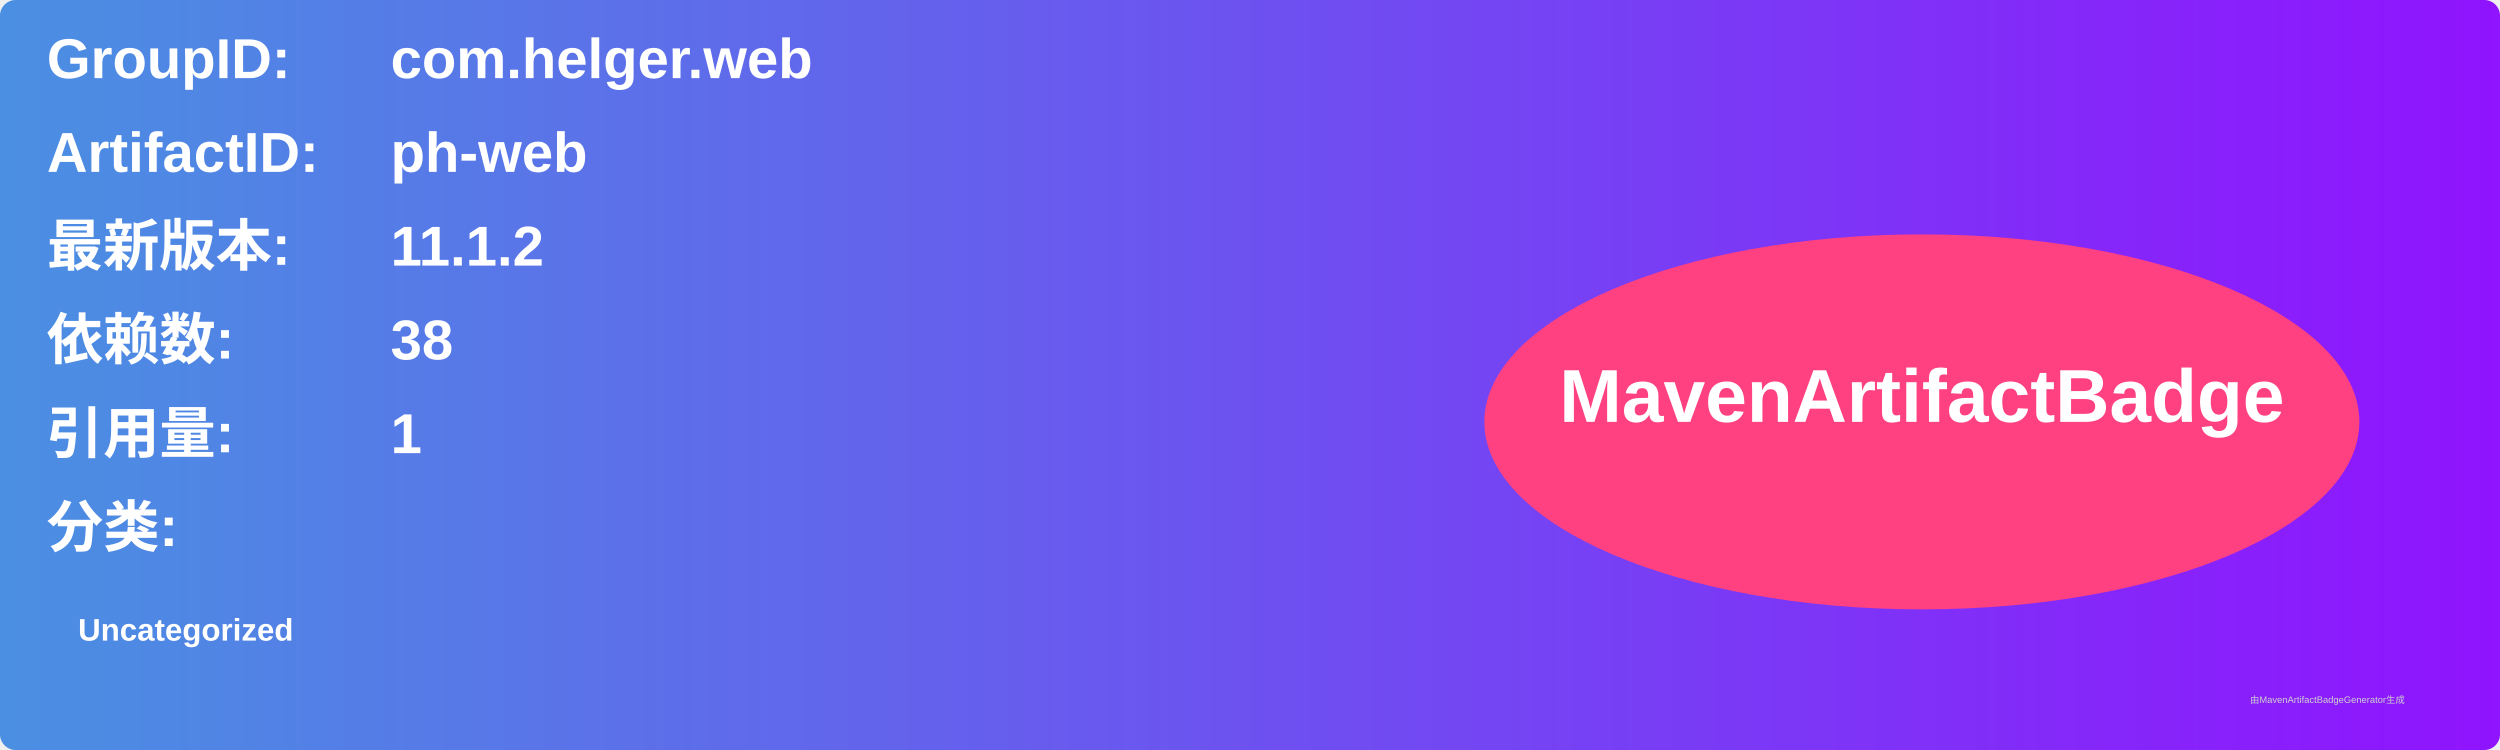
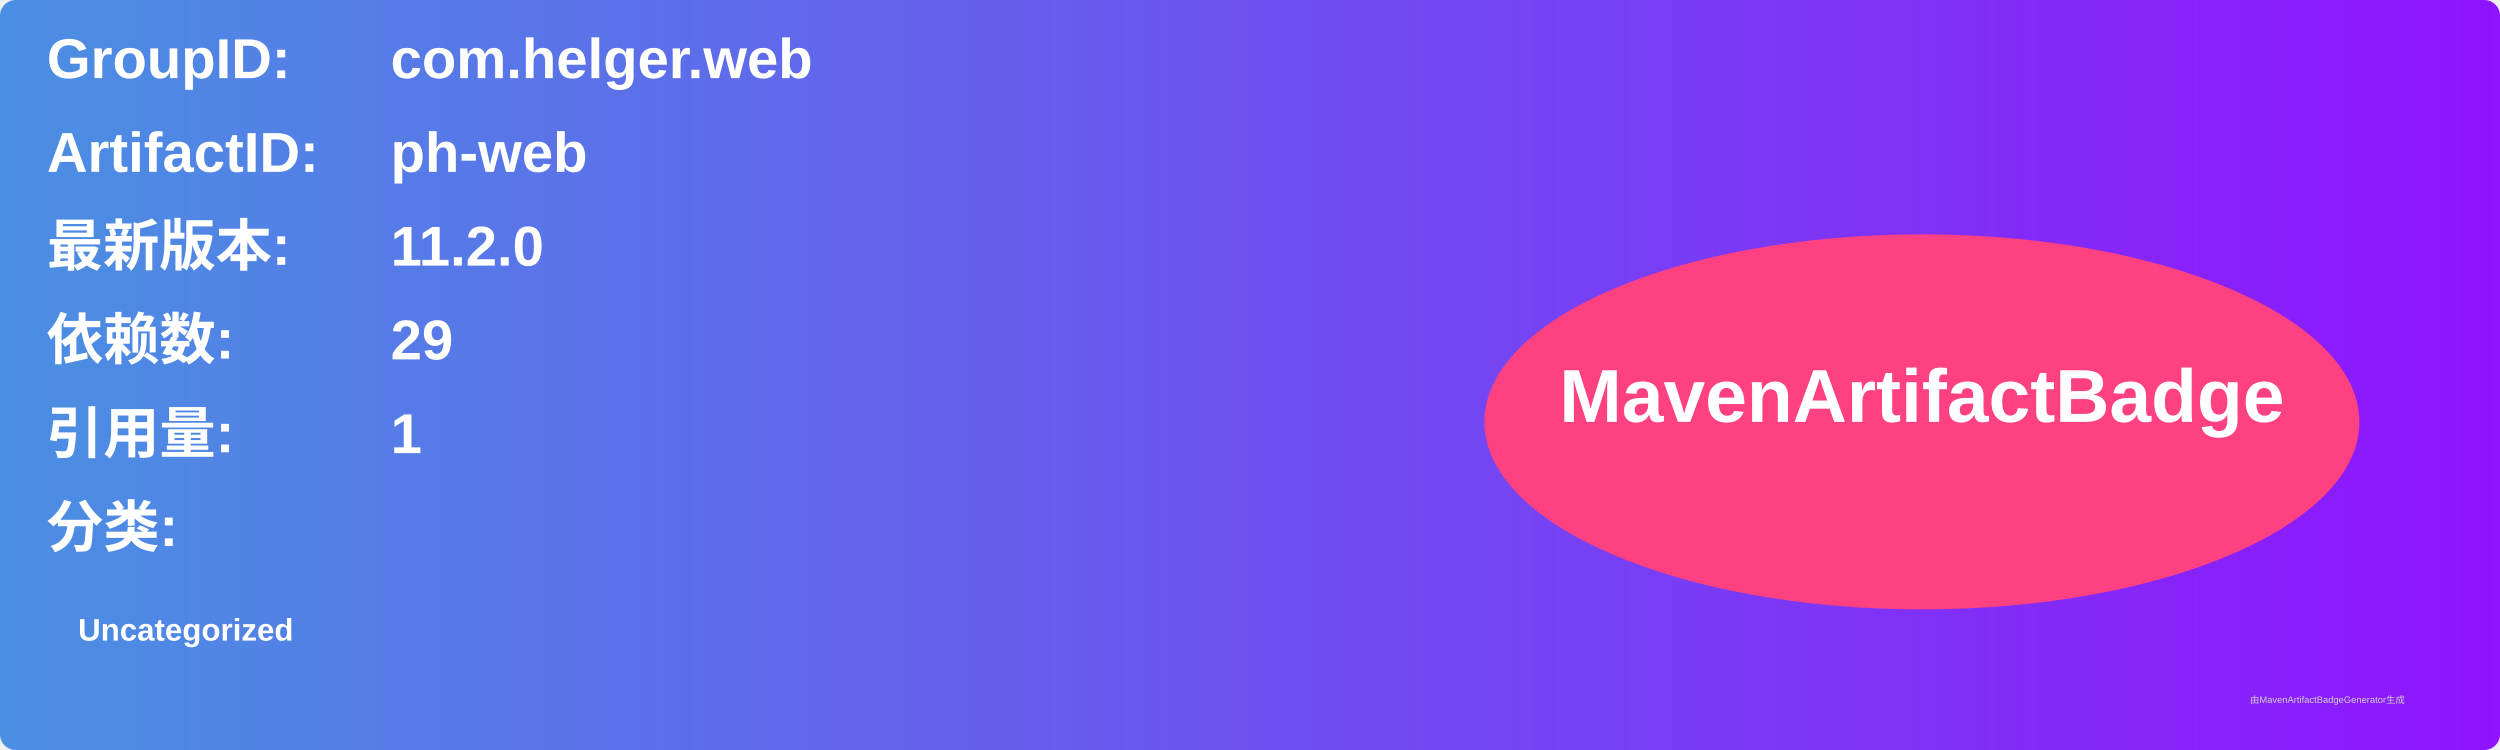
<svg xmlns="http://www.w3.org/2000/svg" width="800" height="240" viewBox="0 0 800 240">
  <linearGradient id="grad" x1="0%" y1="0%" x2="100%" y2="0%">
    <stop offset="0%" stop-color="#4a90e2" />
    <stop offset="100%" stop-color="#9013fe" />
  </linearGradient>
  <rect width="100%" height="100%" rx="5" ry="5" fill="url(#grad)" />
  <g transform="translate(15, 15)">
    <text x="0" y="10" font-family="Arial" font-size="18" fill="white" font-weight="bold" width="260">GroupID:</text>
    <text x="110" y="10" font-family="Arial" font-size="18" fill="white" font-weight="bold" width="460">com.helger.web</text>
    <text x="0" y="40" font-family="Arial" font-size="18" fill="white" font-weight="bold" width="260">ArtifactID:</text>
    <text x="110" y="40" font-family="Arial" font-size="18" fill="white" font-weight="bold" width="460">ph-web</text>
    <text x="0" y="70" font-family="Arial" font-size="18" fill="white" font-weight="bold">最新版本:</text>
    <text x="110" y="70" font-family="Arial" font-size="18" fill="white" font-weight="bold">
-       <tspan font-weight="bold">11.1.2</tspan>
+       <tspan font-weight="bold">11.2.0</tspan>
    </text>
    <text x="0" y="100" font-family="Arial" font-size="18" fill="white" font-weight="bold">依赖数: </text>
    <text x="110" y="100" font-family="Arial" font-size="18" fill="white">
-       <tspan font-weight="bold">38</tspan>
+       <tspan font-weight="bold">29</tspan>
    </text>
    <text x="0" y="130" font-family="Arial" font-size="18" fill="white" font-weight="bold">引用量: </text>
    <text x="110" y="130" font-family="Arial" font-size="18" fill="white">
      <tspan font-weight="bold">1</tspan>
    </text>
    <text x="0" y="160" font-family="Arial" font-size="18" fill="white" font-weight="bold">分类:</text>
    <text x="10" y="190" font-family="Arial" font-size="10" fill="white">
      <tspan font-weight="bold">Uncategorized</tspan>
    </text>
    <ellipse cx="600" cy="120" rx="140" ry="60" fill="#ff4081" />
    <text x="600" y="120" text-anchor="middle" font-family="Arial" font-size="24" fill="white" font-weight="bold">MavenArtifactBadge</text>
  </g>
  <text x="720" y="225" font-family="Arial" font-size="3" fill="#d0d0d0">由MavenArtifactBadgeGenerator生成</text>
</svg>
